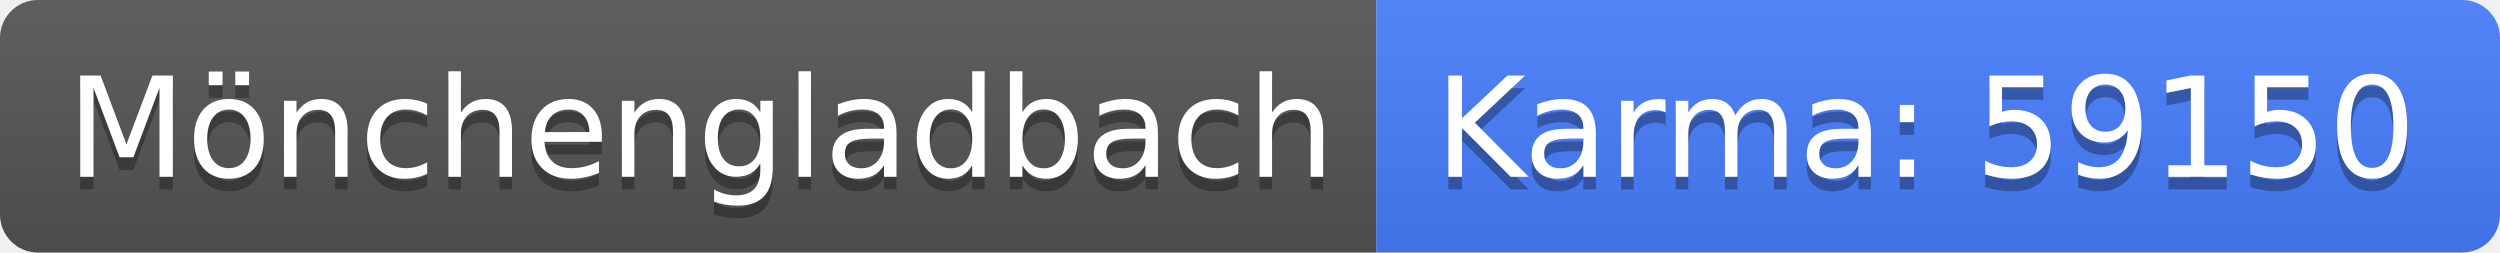
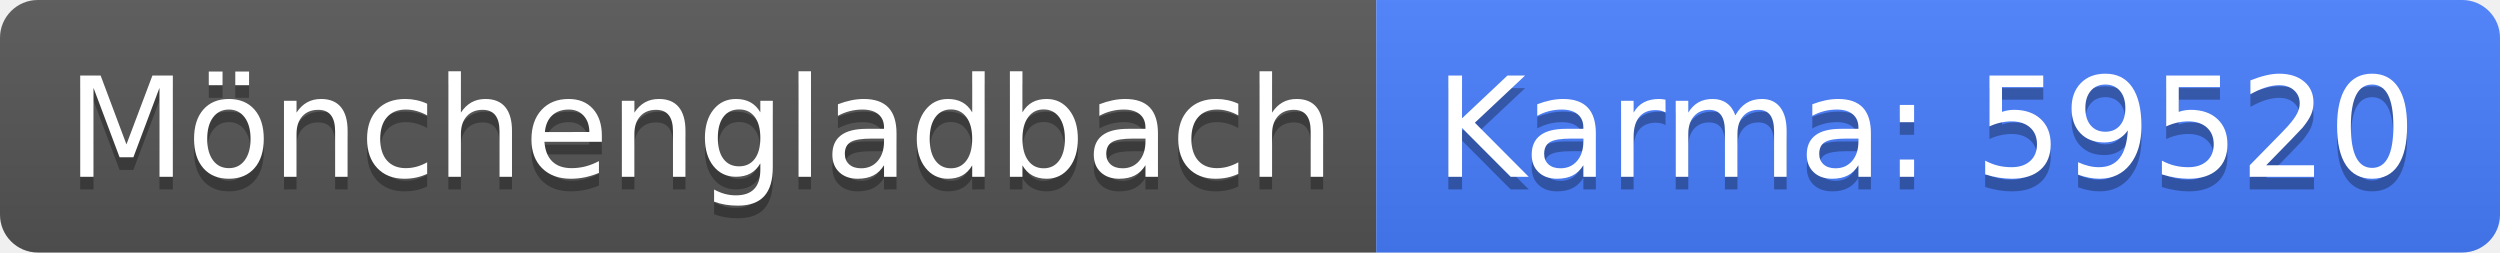
<svg xmlns="http://www.w3.org/2000/svg" width="198" height="20">
  <linearGradient id="b" x2="0" y2="100%">
    <stop offset="0" stop-color="#bbb" stop-opacity=".1" />
    <stop offset="1" stop-opacity=".1" />
  </linearGradient>
  <clipPath id="a">
    <rect width="198" height="20" rx="3" fill="#fff" />
  </clipPath>
  <g clip-path="url(#a)">
    <path fill="#555" d="M0 0h109v20H0z" />
    <path fill="#477eff" d="M109 0h89v20H109z" />
    <path fill="url(#b)" d="M0 0h198v20H0z" />
  </g>
  <g fill="#fff" text-anchor="middle" font-family="DejaVu Sans,Verdana,Geneva,sans-serif" font-size="110">
    <text x="555" y="150" fill="#010101" fill-opacity=".3" transform="scale(.1)" textLength="990">Mönchengladbach</text>
    <text x="555" y="140" transform="scale(.1)" textLength="990">Mönchengladbach</text>
-     <text x="1525" y="150" fill="#010101" fill-opacity=".3" transform="scale(.1)" textLength="790">Karma: 59150</text>
-     <text x="1525" y="140" transform="scale(.1)" textLength="790">Karma: 59150</text>
+     <text x="1525" y="150" fill="#010101" fill-opacity=".3" transform="scale(.1)" textLength="790">Karma: 59520</text>
+     <text x="1525" y="140" transform="scale(.1)" textLength="790">Karma: 59520</text>
  </g>
</svg>
